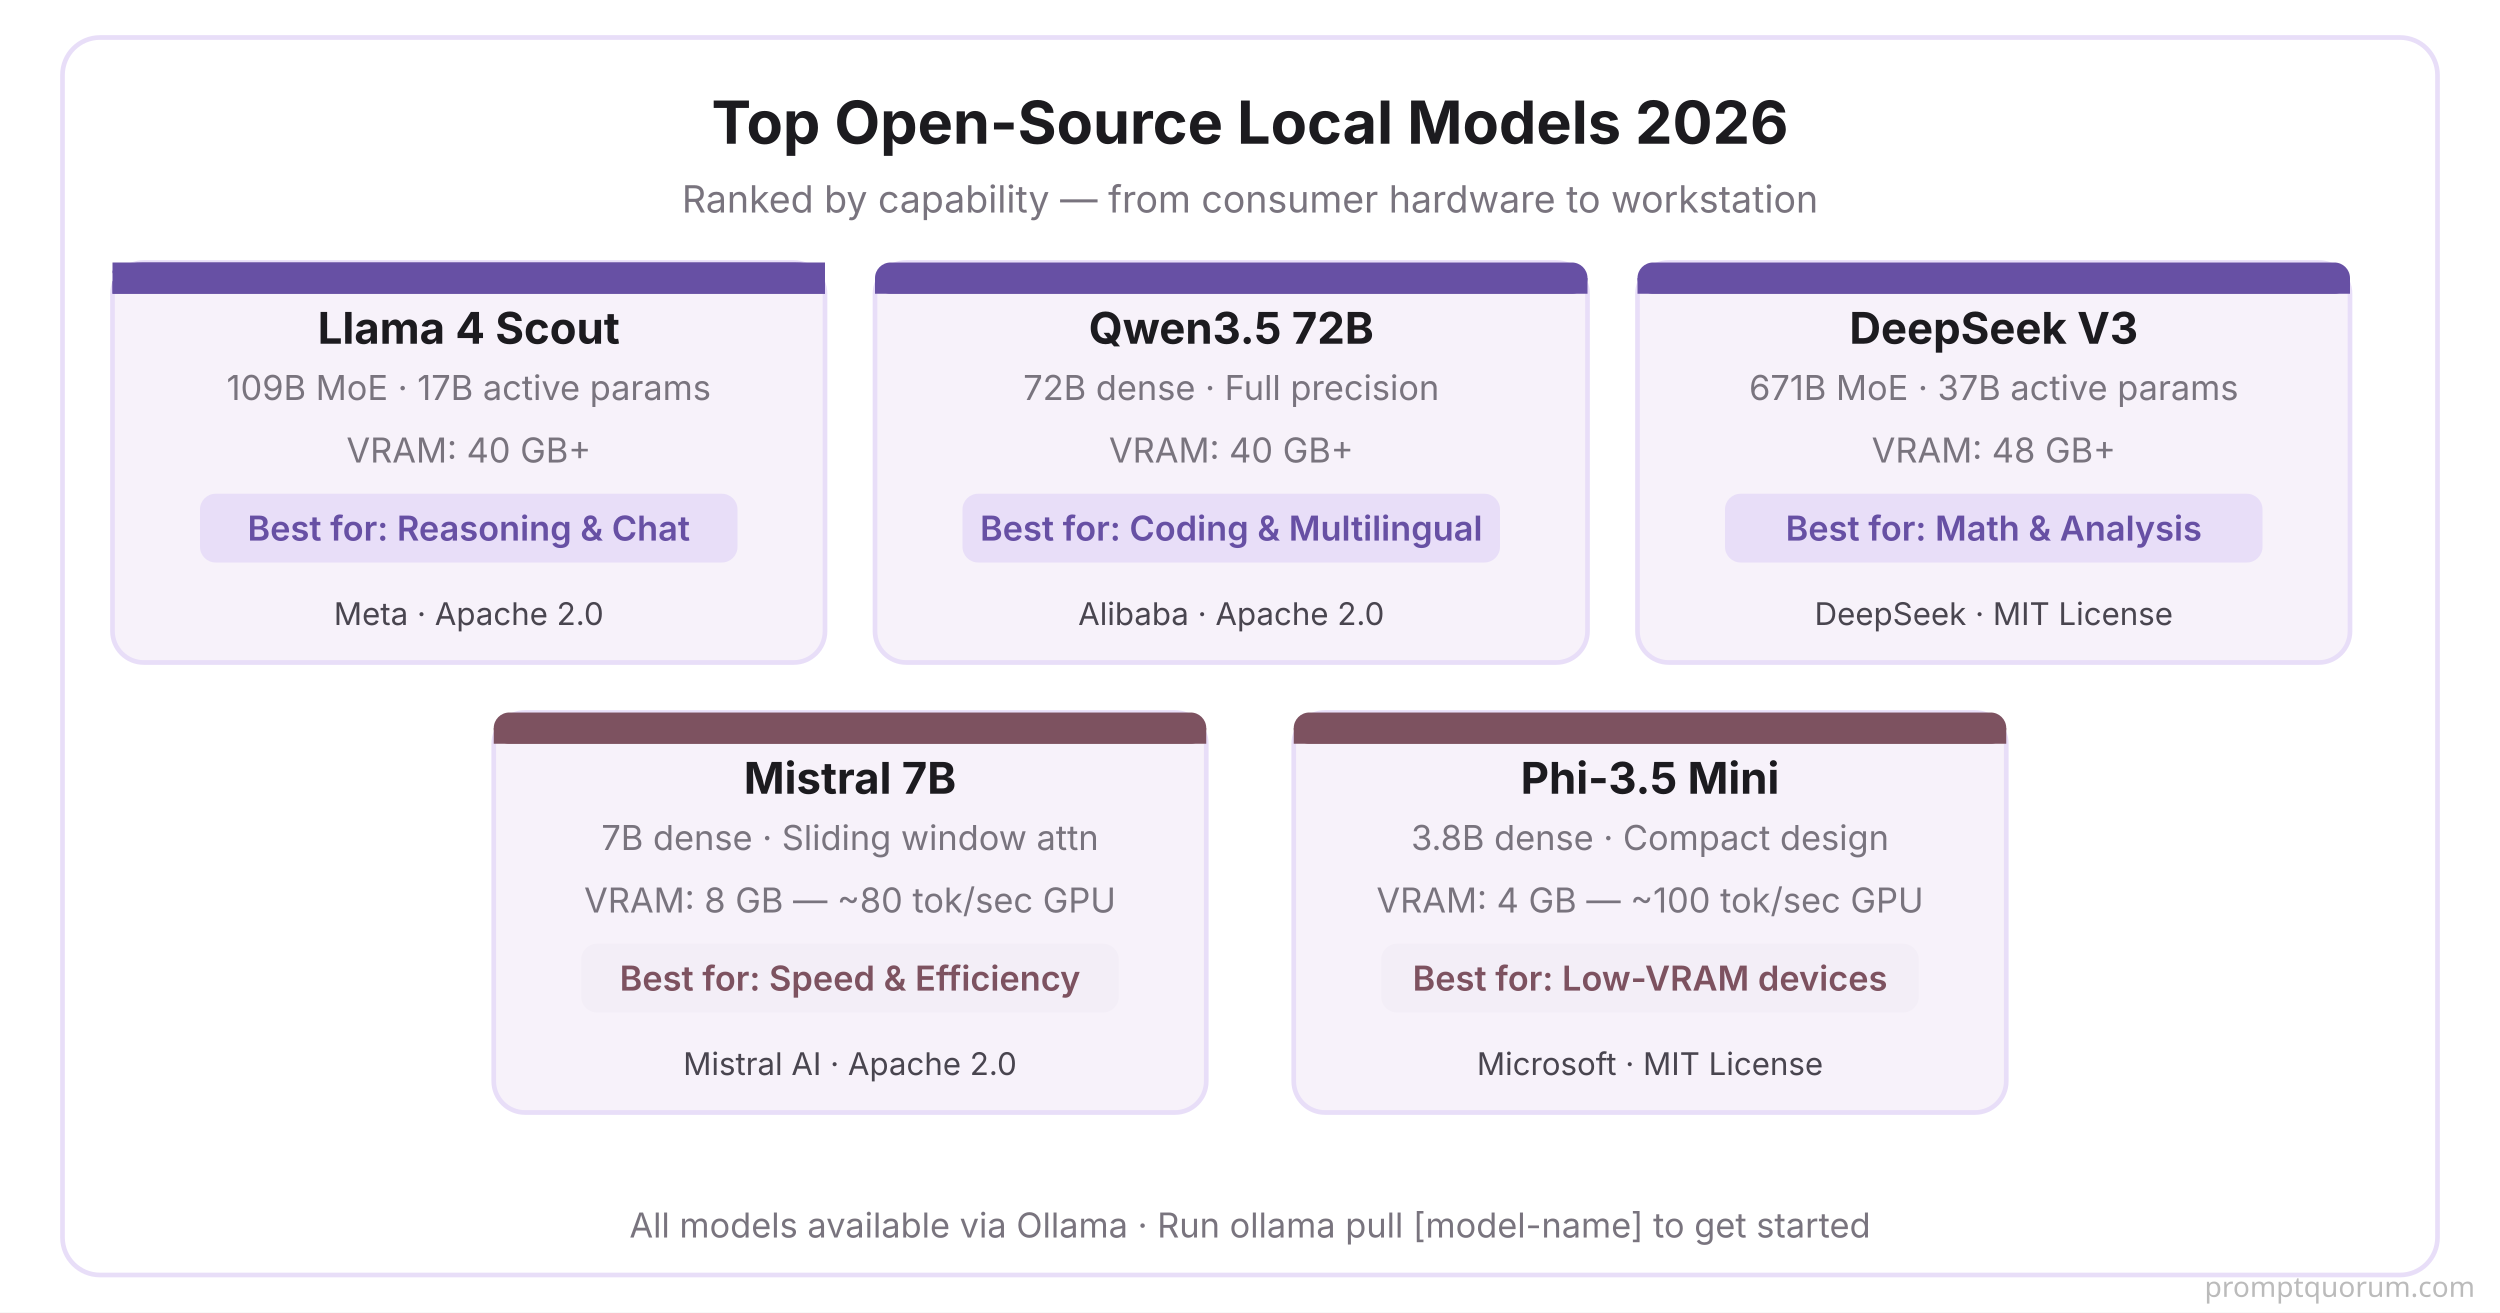
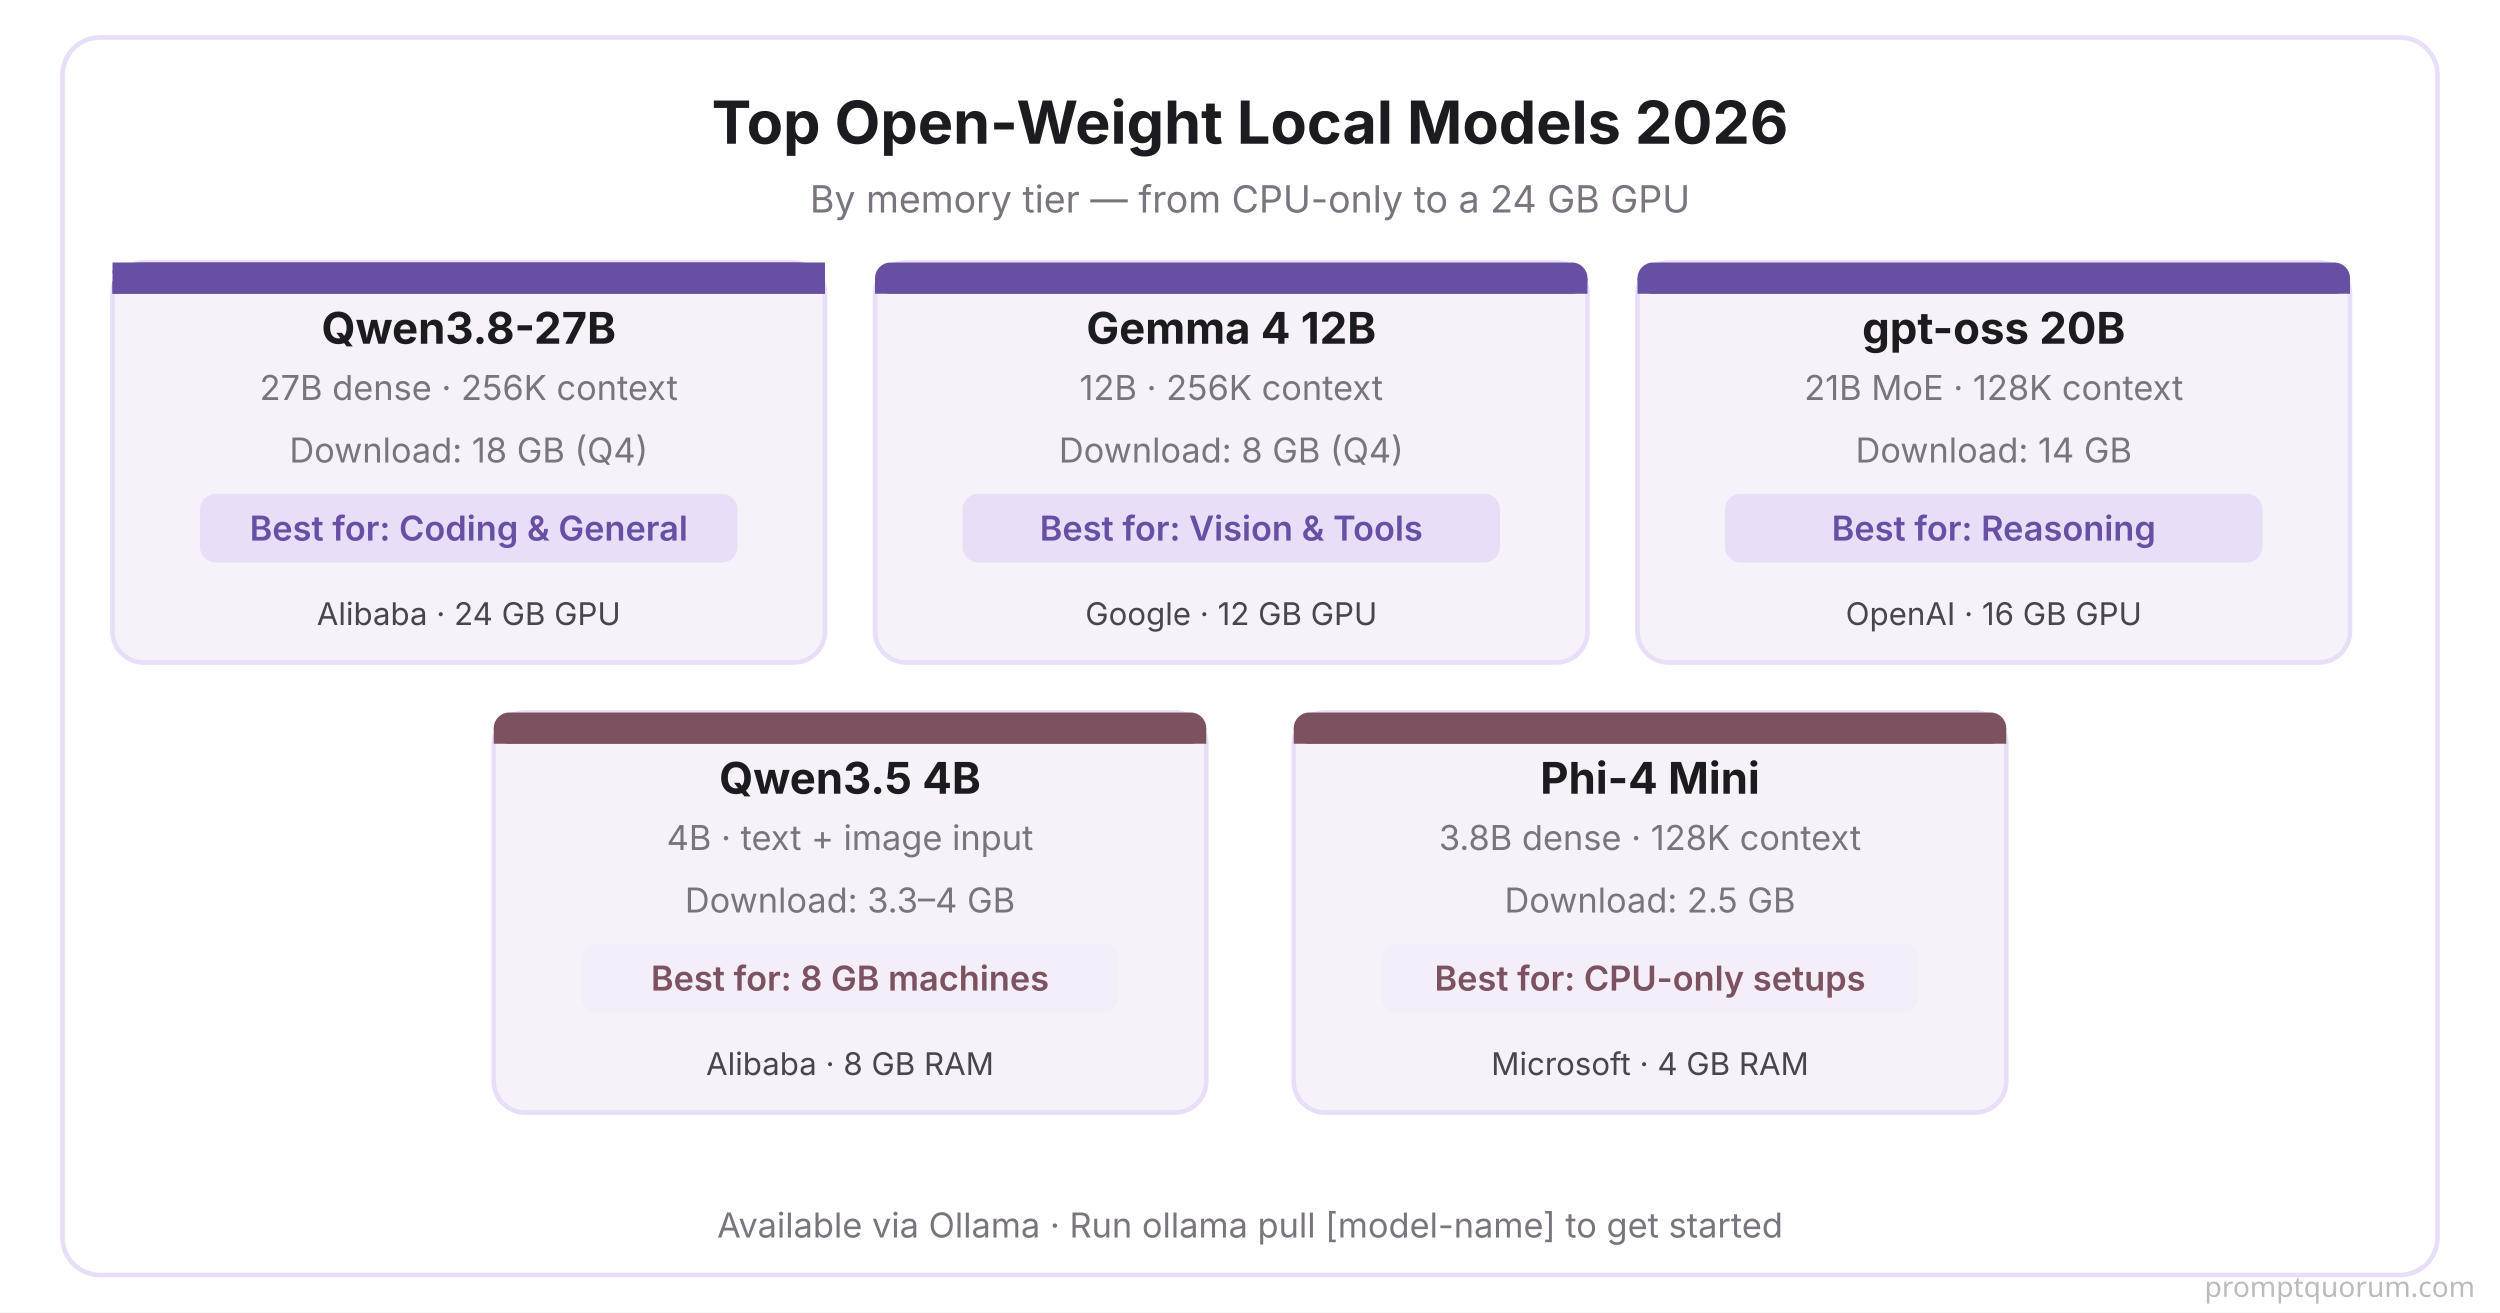
<svg xmlns="http://www.w3.org/2000/svg" viewBox="0 0 800 420">
  <rect width="800" height="420" fill="#FFFFFF" />
  <rect x="20" y="12" width="760" height="396" rx="12" fill="#FFFFFF" stroke="#E8DEF8" stroke-width="1.5" />
-   <text x="400" y="46" font-family="system-ui,-apple-system,sans-serif" font-size="19" font-weight="700" fill="#1C1B1F" text-anchor="middle">Top Open-Source Local Models 2026</text>
-   <text x="400" y="68" font-family="system-ui,-apple-system,sans-serif" font-size="12" fill="#79747E" text-anchor="middle">Ranked by capability — from consumer hardware to workstation</text>
+   <text x="400" y="46" font-family="system-ui,-apple-system,sans-serif" font-size="19" font-weight="700" fill="#1C1B1F" text-anchor="middle">Top Open-Weight Local Models 2026</text>
+   <text x="400" y="68" font-family="system-ui,-apple-system,sans-serif" font-size="12" fill="#79747E" text-anchor="middle">By memory tier — from CPU-only to a 24 GB GPU</text>
  <rect x="36" y="84" width="228" height="128" rx="10" fill="#F7F2FA" stroke="#E8DEF8" stroke-width="1.5" />
  <rect x="36" y="84" width="228" height="6" rx="10" fill="#6750A4" />
  <rect x="36" y="84" width="228" height="10" fill="#6750A4" />
  <rect x="36" y="90" width="228" height="4" fill="#6750A4" />
-   <text x="150" y="110" font-family="system-ui,-apple-system,sans-serif" font-size="14" font-weight="700" fill="#1C1B1F" text-anchor="middle">Llama 4 Scout</text>
-   <text x="150" y="128" font-family="system-ui,-apple-system,sans-serif" font-size="11" fill="#79747E" text-anchor="middle">109B MoE · 17B active params</text>
-   <text x="150" y="148" font-family="system-ui,-apple-system,sans-serif" font-size="11" fill="#79747E" text-anchor="middle">VRAM: 40 GB+</text>
+   <text x="150" y="110" font-family="system-ui,-apple-system,sans-serif" font-size="14" font-weight="700" fill="#1C1B1F" text-anchor="middle">Qwen3.8-27B</text>
+   <text x="150" y="128" font-family="system-ui,-apple-system,sans-serif" font-size="11" fill="#79747E" text-anchor="middle">27B dense · 256K context</text>
+   <text x="150" y="148" font-family="system-ui,-apple-system,sans-serif" font-size="11" fill="#79747E" text-anchor="middle">Download: 18 GB (Q4)</text>
  <rect x="64" y="158" width="172" height="22" rx="5" fill="#E8DEF8" />
-   <text x="150" y="173" font-family="system-ui,-apple-system,sans-serif" font-size="11" font-weight="600" fill="#6750A4" text-anchor="middle">Best for: Reasoning &amp; Chat</text>
-   <text x="150" y="200" font-family="system-ui,-apple-system,sans-serif" font-size="10" fill="#49454F" text-anchor="middle">Meta · Apache 2.0</text>
+   <text x="150" y="173" font-family="system-ui,-apple-system,sans-serif" font-size="11" font-weight="600" fill="#6750A4" text-anchor="middle">Best for: Coding &amp; General</text>
+   <text x="150" y="200" font-family="system-ui,-apple-system,sans-serif" font-size="10" fill="#49454F" text-anchor="middle">Alibaba · 24 GB GPU</text>
  <rect x="280" y="84" width="228" height="128" rx="10" fill="#F7F2FA" stroke="#E8DEF8" stroke-width="1.5" />
  <rect x="280" y="84" width="228" height="10" rx="5" fill="#6750A4" />
  <rect x="280" y="89" width="228" height="5" fill="#6750A4" />
-   <text x="394" y="110" font-family="system-ui,-apple-system,sans-serif" font-size="14" font-weight="700" fill="#1C1B1F" text-anchor="middle">Qwen3.5 72B</text>
-   <text x="394" y="128" font-family="system-ui,-apple-system,sans-serif" font-size="11" fill="#79747E" text-anchor="middle">72B dense · Full precision</text>
-   <text x="394" y="148" font-family="system-ui,-apple-system,sans-serif" font-size="11" fill="#79747E" text-anchor="middle">VRAM: 40 GB+</text>
+   <text x="394" y="110" font-family="system-ui,-apple-system,sans-serif" font-size="14" font-weight="700" fill="#1C1B1F" text-anchor="middle">Gemma 4 12B</text>
+   <text x="394" y="128" font-family="system-ui,-apple-system,sans-serif" font-size="11" fill="#79747E" text-anchor="middle">12B · 256K context</text>
+   <text x="394" y="148" font-family="system-ui,-apple-system,sans-serif" font-size="11" fill="#79747E" text-anchor="middle">Download: 8 GB (Q4)</text>
  <rect x="308" y="158" width="172" height="22" rx="5" fill="#E8DEF8" />
-   <text x="394" y="173" font-family="system-ui,-apple-system,sans-serif" font-size="11" font-weight="600" fill="#6750A4" text-anchor="middle">Best for: Coding &amp; Multilingual</text>
-   <text x="394" y="200" font-family="system-ui,-apple-system,sans-serif" font-size="10" fill="#49454F" text-anchor="middle">Alibaba · Apache 2.0</text>
+   <text x="394" y="173" font-family="system-ui,-apple-system,sans-serif" font-size="11" font-weight="600" fill="#6750A4" text-anchor="middle">Best for: Vision &amp; Tools</text>
+   <text x="394" y="200" font-family="system-ui,-apple-system,sans-serif" font-size="10" fill="#49454F" text-anchor="middle">Google · 12 GB GPU</text>
  <rect x="524" y="84" width="228" height="128" rx="10" fill="#F7F2FA" stroke="#E8DEF8" stroke-width="1.5" />
  <rect x="524" y="84" width="228" height="10" rx="5" fill="#6750A4" />
  <rect x="524" y="89" width="228" height="5" fill="#6750A4" />
-   <text x="638" y="110" font-family="system-ui,-apple-system,sans-serif" font-size="14" font-weight="700" fill="#1C1B1F" text-anchor="middle">DeepSeek V3</text>
-   <text x="638" y="128" font-family="system-ui,-apple-system,sans-serif" font-size="11" fill="#79747E" text-anchor="middle">671B MoE · 37B active params</text>
-   <text x="638" y="148" font-family="system-ui,-apple-system,sans-serif" font-size="11" fill="#79747E" text-anchor="middle">VRAM: 48 GB+</text>
+   <text x="638" y="110" font-family="system-ui,-apple-system,sans-serif" font-size="14" font-weight="700" fill="#1C1B1F" text-anchor="middle">gpt-oss 20B</text>
+   <text x="638" y="128" font-family="system-ui,-apple-system,sans-serif" font-size="11" fill="#79747E" text-anchor="middle">21B MoE · 128K context</text>
+   <text x="638" y="148" font-family="system-ui,-apple-system,sans-serif" font-size="11" fill="#79747E" text-anchor="middle">Download: 14 GB</text>
  <rect x="552" y="158" width="172" height="22" rx="5" fill="#E8DEF8" />
-   <text x="638" y="173" font-family="system-ui,-apple-system,sans-serif" font-size="11" font-weight="600" fill="#6750A4" text-anchor="middle">Best for: Math &amp; Analysis</text>
-   <text x="638" y="200" font-family="system-ui,-apple-system,sans-serif" font-size="10" fill="#49454F" text-anchor="middle">DeepSeek · MIT License</text>
+   <text x="638" y="173" font-family="system-ui,-apple-system,sans-serif" font-size="11" font-weight="600" fill="#6750A4" text-anchor="middle">Best for: Reasoning</text>
+   <text x="638" y="200" font-family="system-ui,-apple-system,sans-serif" font-size="10" fill="#49454F" text-anchor="middle">OpenAI · 16 GB GPU</text>
  <rect x="158" y="228" width="228" height="128" rx="10" fill="#F7F2FA" stroke="#E8DEF8" stroke-width="1.5" />
  <rect x="158" y="228" width="228" height="10" rx="5" fill="#7D5260" />
  <rect x="158" y="233" width="228" height="5" fill="#7D5260" />
-   <text x="272" y="254" font-family="system-ui,-apple-system,sans-serif" font-size="14" font-weight="700" fill="#1C1B1F" text-anchor="middle">Mistral 7B</text>
-   <text x="272" y="272" font-family="system-ui,-apple-system,sans-serif" font-size="11" fill="#79747E" text-anchor="middle">7B dense · Sliding window attn</text>
-   <text x="272" y="292" font-family="system-ui,-apple-system,sans-serif" font-size="11" fill="#79747E" text-anchor="middle">VRAM: 8 GB — ~80 tok/sec GPU</text>
+   <text x="272" y="254" font-family="system-ui,-apple-system,sans-serif" font-size="14" font-weight="700" fill="#1C1B1F" text-anchor="middle">Qwen3.5 4B</text>
+   <text x="272" y="272" font-family="system-ui,-apple-system,sans-serif" font-size="11" fill="#79747E" text-anchor="middle">4B · text + image input</text>
+   <text x="272" y="292" font-family="system-ui,-apple-system,sans-serif" font-size="11" fill="#79747E" text-anchor="middle">Download: 3.3–4 GB</text>
  <rect x="186" y="302" width="172" height="22" rx="5" fill="#F3EEF7" />
-   <text x="272" y="317" font-family="system-ui,-apple-system,sans-serif" font-size="11" font-weight="600" fill="#7D5260" text-anchor="middle">Best for: Speed &amp; Efficiency</text>
-   <text x="272" y="344" font-family="system-ui,-apple-system,sans-serif" font-size="10" fill="#49454F" text-anchor="middle">Mistral AI · Apache 2.0</text>
+   <text x="272" y="317" font-family="system-ui,-apple-system,sans-serif" font-size="11" font-weight="600" fill="#7D5260" text-anchor="middle">Best for: 8 GB machines</text>
+   <text x="272" y="344" font-family="system-ui,-apple-system,sans-serif" font-size="10" fill="#49454F" text-anchor="middle">Alibaba · 8 GB RAM</text>
  <rect x="414" y="228" width="228" height="128" rx="10" fill="#F7F2FA" stroke="#E8DEF8" stroke-width="1.5" />
  <rect x="414" y="228" width="228" height="10" rx="5" fill="#7D5260" />
  <rect x="414" y="233" width="228" height="5" fill="#7D5260" />
-   <text x="528" y="254" font-family="system-ui,-apple-system,sans-serif" font-size="14" font-weight="700" fill="#1C1B1F" text-anchor="middle">Phi-3.5 Mini</text>
-   <text x="528" y="272" font-family="system-ui,-apple-system,sans-serif" font-size="11" fill="#79747E" text-anchor="middle">3.8B dense · Compact design</text>
-   <text x="528" y="292" font-family="system-ui,-apple-system,sans-serif" font-size="11" fill="#79747E" text-anchor="middle">VRAM: 4 GB — ~100 tok/sec GPU</text>
+   <text x="528" y="254" font-family="system-ui,-apple-system,sans-serif" font-size="14" font-weight="700" fill="#1C1B1F" text-anchor="middle">Phi-4 Mini</text>
+   <text x="528" y="272" font-family="system-ui,-apple-system,sans-serif" font-size="11" fill="#79747E" text-anchor="middle">3.8B dense · 128K context</text>
+   <text x="528" y="292" font-family="system-ui,-apple-system,sans-serif" font-size="11" fill="#79747E" text-anchor="middle">Download: 2.5 GB</text>
  <rect x="442" y="302" width="172" height="22" rx="5" fill="#F3EEF7" />
-   <text x="528" y="317" font-family="system-ui,-apple-system,sans-serif" font-size="11" font-weight="600" fill="#7D5260" text-anchor="middle">Best for: Low-VRAM devices</text>
-   <text x="528" y="344" font-family="system-ui,-apple-system,sans-serif" font-size="10" fill="#49454F" text-anchor="middle">Microsoft · MIT License</text>
-   <text x="400" y="396" font-family="system-ui,-apple-system,sans-serif" font-size="11" fill="#79747E" text-anchor="middle">All models available via Ollama · Run ollama pull [model-name] to get started</text>
+   <text x="528" y="317" font-family="system-ui,-apple-system,sans-serif" font-size="11" font-weight="600" fill="#7D5260" text-anchor="middle">Best for: CPU-only setups</text>
+   <text x="528" y="344" font-family="system-ui,-apple-system,sans-serif" font-size="10" fill="#49454F" text-anchor="middle">Microsoft · 4 GB RAM</text>
+   <text x="400" y="396" font-family="system-ui,-apple-system,sans-serif" font-size="11" fill="#79747E" text-anchor="middle">Available via Ollama · Run ollama pull [model-name] to get started</text>
  <text x="792" y="415" font-family="system-ui,sans-serif" font-size="9" fill="#BBBBBB" text-anchor="end">promptquorum.com</text>
</svg>
